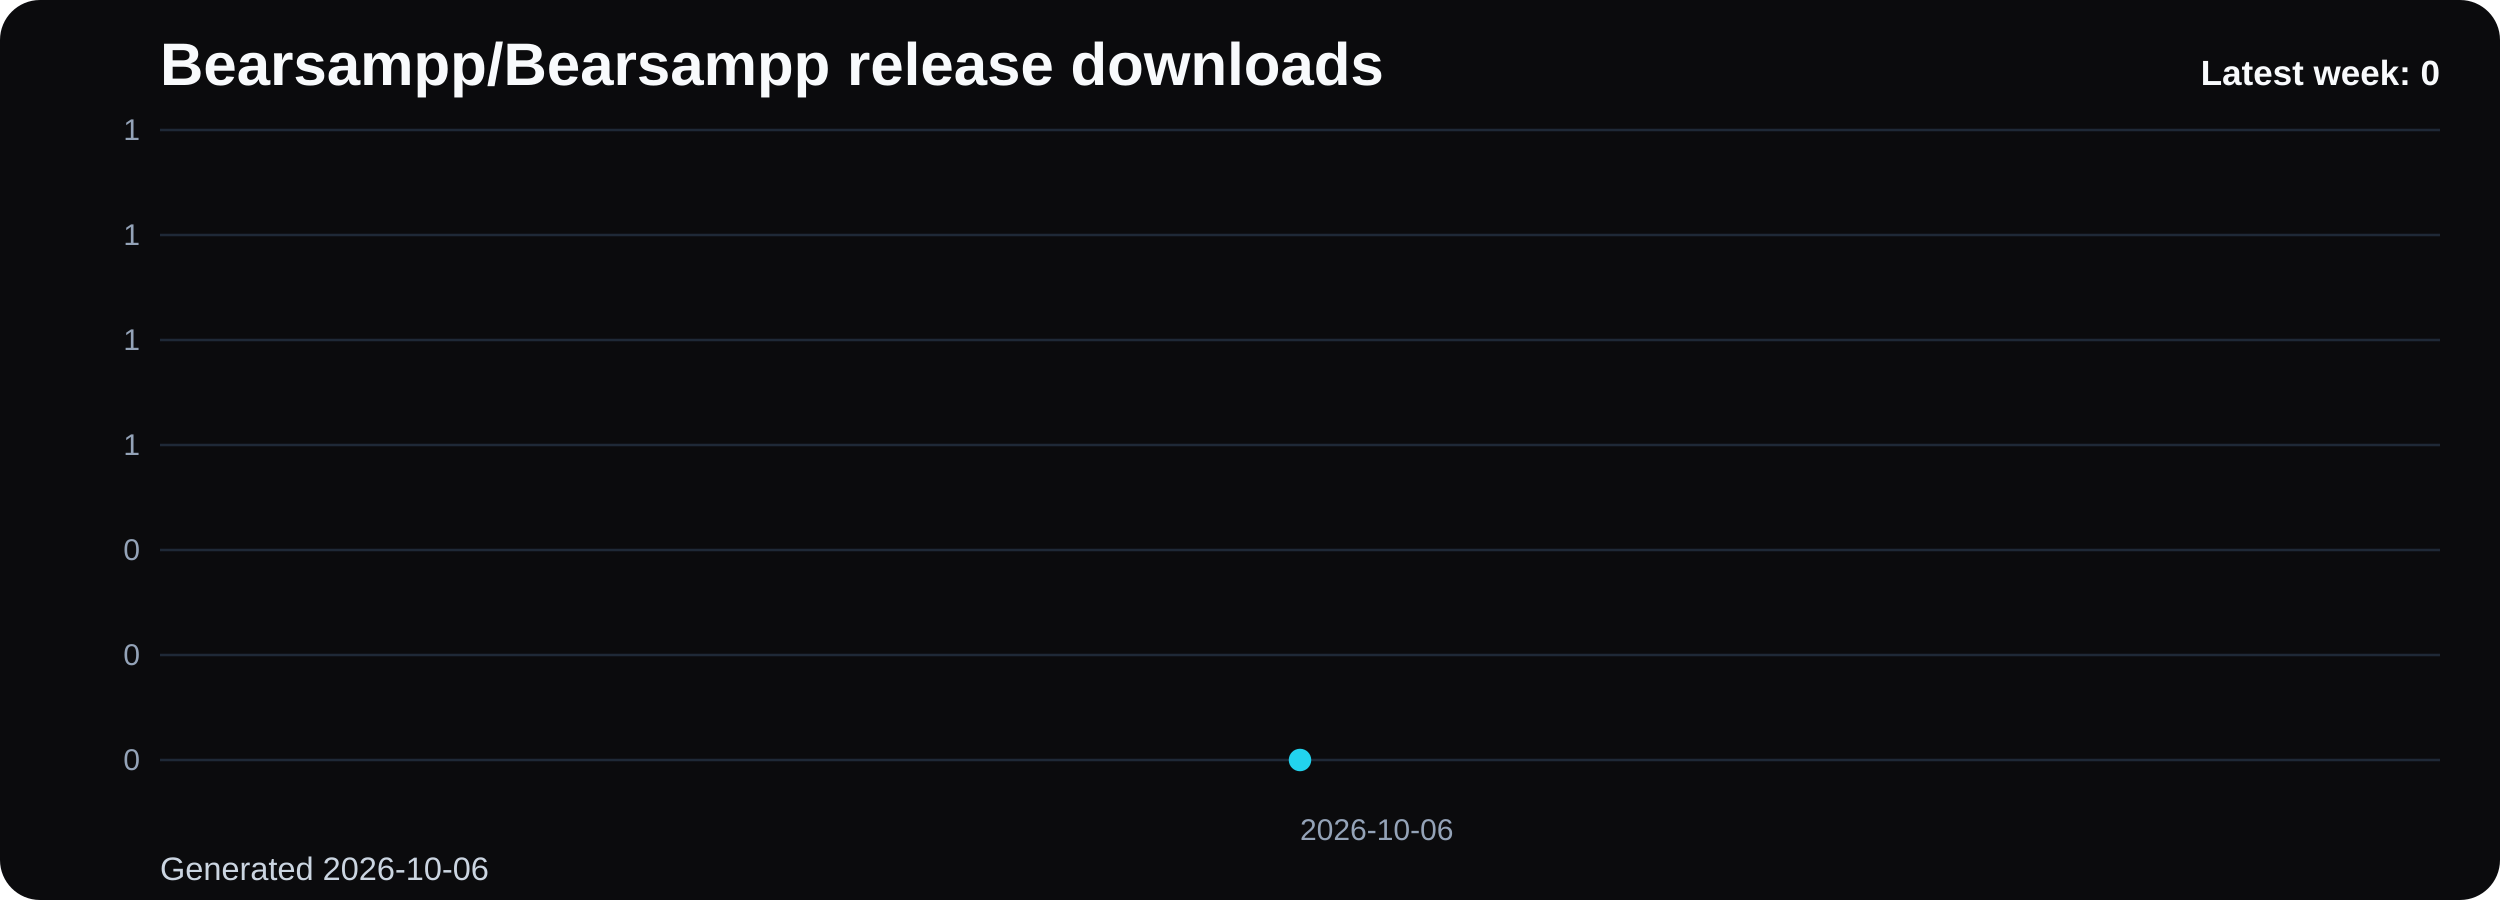
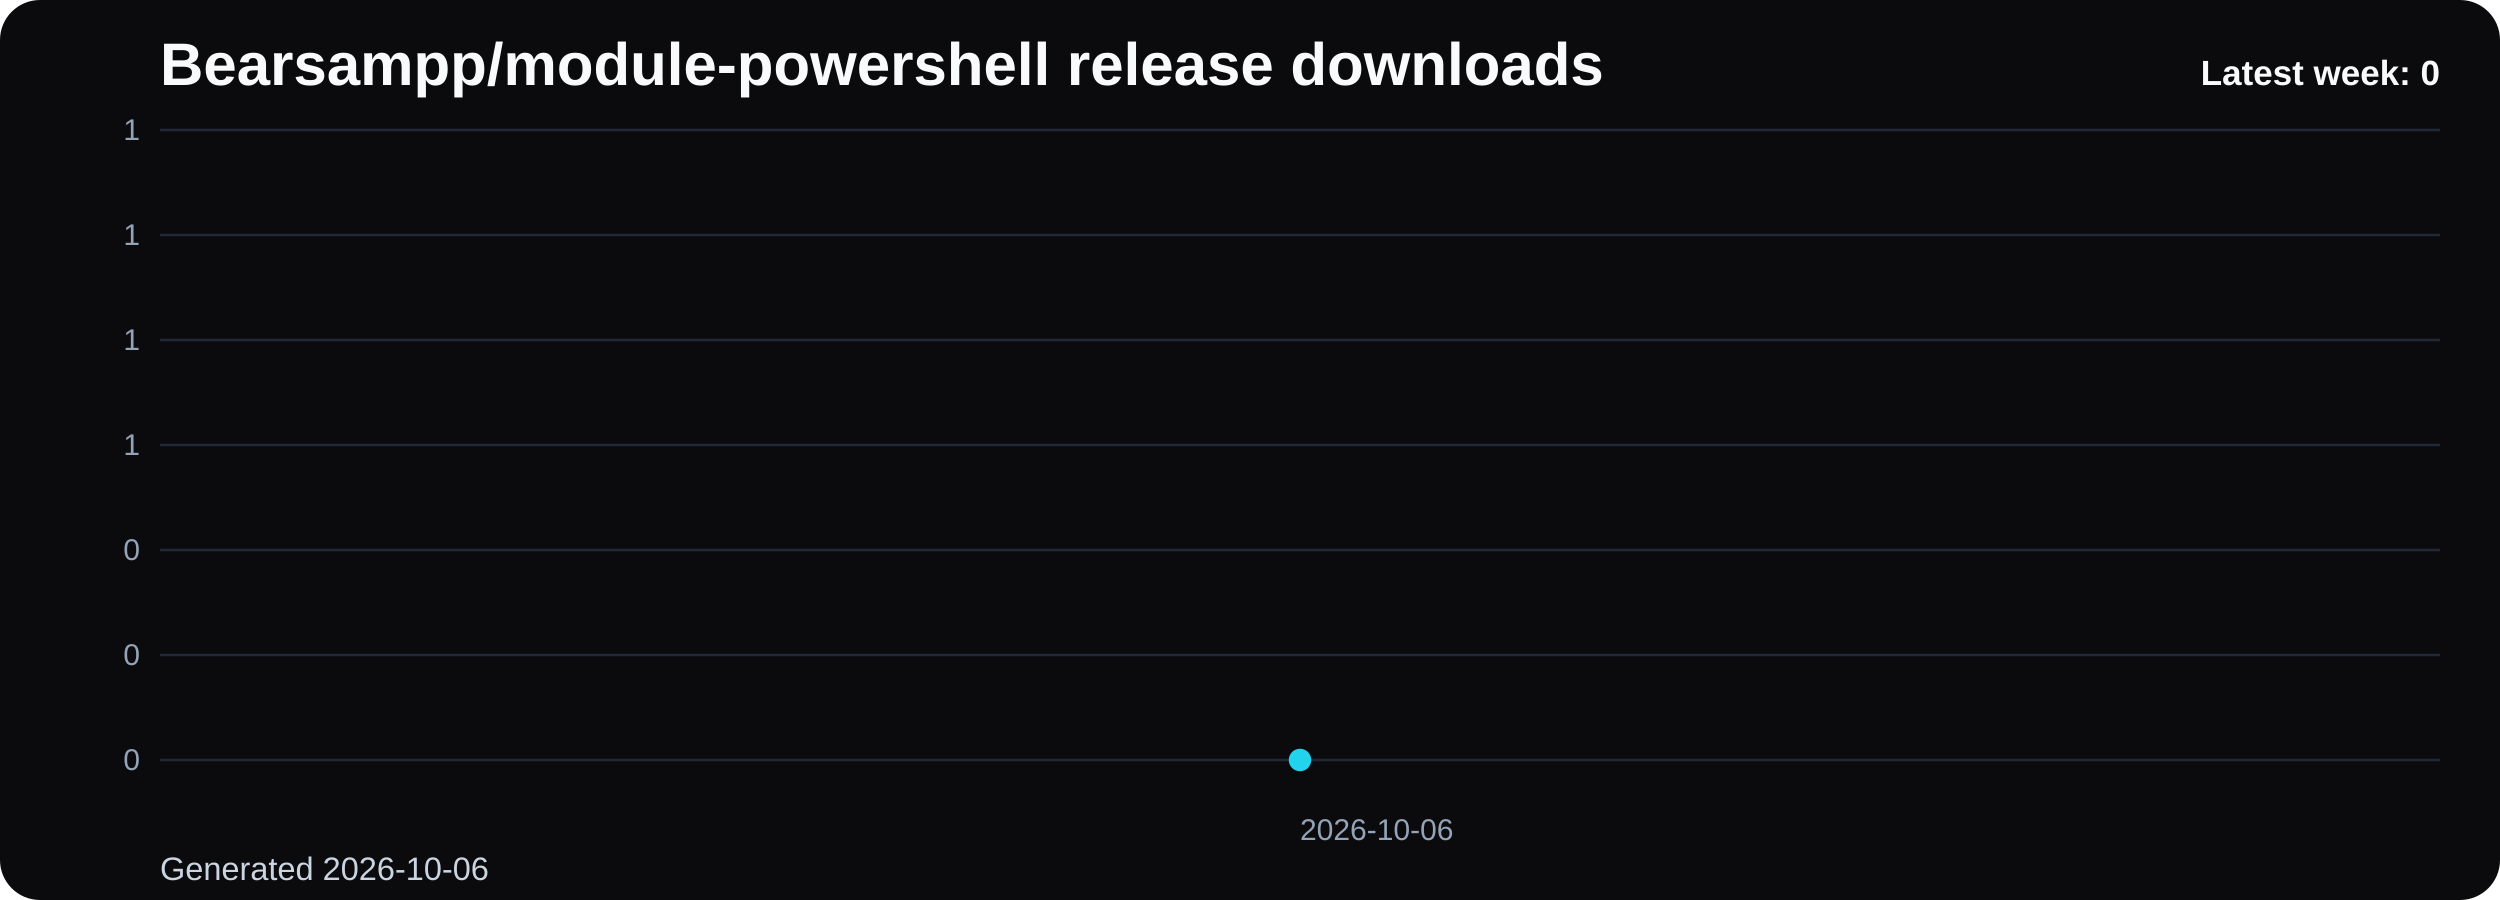
- <svg xmlns="http://www.w3.org/2000/svg" viewBox="0 0 1000 360" role="img" aria-label="Bearsampp/Bearsampp release downloads chart">
+ <svg xmlns="http://www.w3.org/2000/svg" viewBox="0 0 1000 360" role="img" aria-label="Bearsampp/module-powershell release downloads chart">
  <defs>
    <linearGradient id="fill-weekly-black" x1="0" y1="0" x2="0" y2="1">
      <stop offset="0%" stop-color="#22d3ee" stop-opacity="0.32" />
      <stop offset="100%" stop-color="#22d3ee" stop-opacity="0.05" />
    </linearGradient>
    <style>
      .bg { fill: #0b0b0d; }
      .title { font: 700 24px Arial, sans-serif; fill: #f8fafc; }
      .sub { font: 400 13px Arial, sans-serif; fill: #cbd5e1; }
      .grid { stroke: #1f2937; stroke-width: 1; }
      .axis { font: 400 12px Arial, sans-serif; fill: #94a3b8; }
      .line { fill: none; stroke: #22d3ee; stroke-width: 3; stroke-linecap: round; stroke-linejoin: round; }
      .dot { fill: #22d3ee; }
      .value { font: 600 11px Arial, sans-serif; fill: #cbd5e1; }
      .latest { font: 700 14px Arial, sans-serif; fill: #f8fafc; }
    </style>
  </defs>
  <rect class="bg" x="0" y="0" width="1000" height="360" rx="16" />
-   <text class="title" x="64" y="34">Bearsampp/Bearsampp release downloads</text>
+   <text class="title" x="64" y="34">Bearsampp/module-powershell release downloads</text>
  <text class="sub" x="64" y="352">Generated 2026-10-06</text>
  <line x1="64" y1="52.00" x2="976" y2="52.00" class="grid" />
  <text x="56" y="56.00" text-anchor="end" class="axis">1</text>
  <line x1="64" y1="94.00" x2="976" y2="94.00" class="grid" />
  <text x="56" y="98.00" text-anchor="end" class="axis">1</text>
  <line x1="64" y1="136.00" x2="976" y2="136.00" class="grid" />
  <text x="56" y="140.00" text-anchor="end" class="axis">1</text>
  <line x1="64" y1="178.00" x2="976" y2="178.00" class="grid" />
  <text x="56" y="182.00" text-anchor="end" class="axis">1</text>
  <line x1="64" y1="220.00" x2="976" y2="220.00" class="grid" />
  <text x="56" y="224.00" text-anchor="end" class="axis">0</text>
  <line x1="64" y1="262.00" x2="976" y2="262.00" class="grid" />
  <text x="56" y="266.00" text-anchor="end" class="axis">0</text>
  <line x1="64" y1="304.00" x2="976" y2="304.00" class="grid" />
  <text x="56" y="308.00" text-anchor="end" class="axis">0</text>
  <path d="M 520.00 304 L 520.00 304.00 L 520.00 304 Z" fill="url(#fill-weekly-black)" />
  <polyline class="line" points="520.00,304.00" />
  <circle class="dot" cx="520.00" cy="304.00" r="4.5" />
  <text class="axis" x="520.00" y="336" text-anchor="start">2026-10-06</text>
  <text class="latest" x="976" y="34" text-anchor="end">Latest week: 0</text>
</svg>
